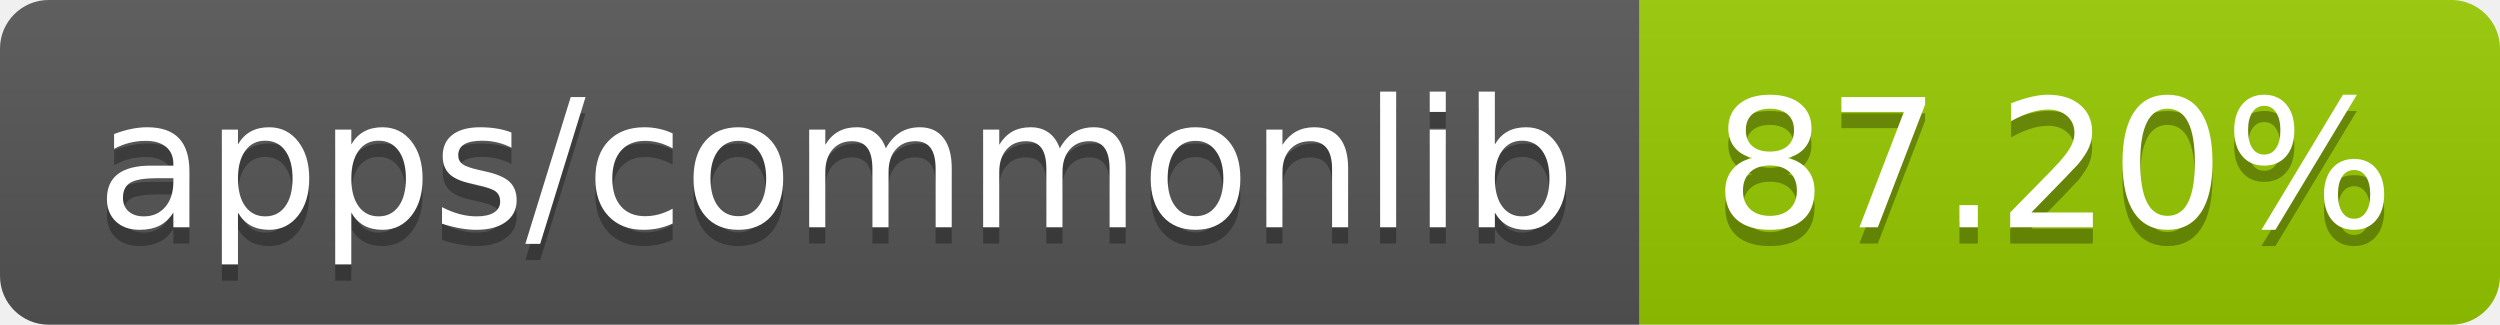
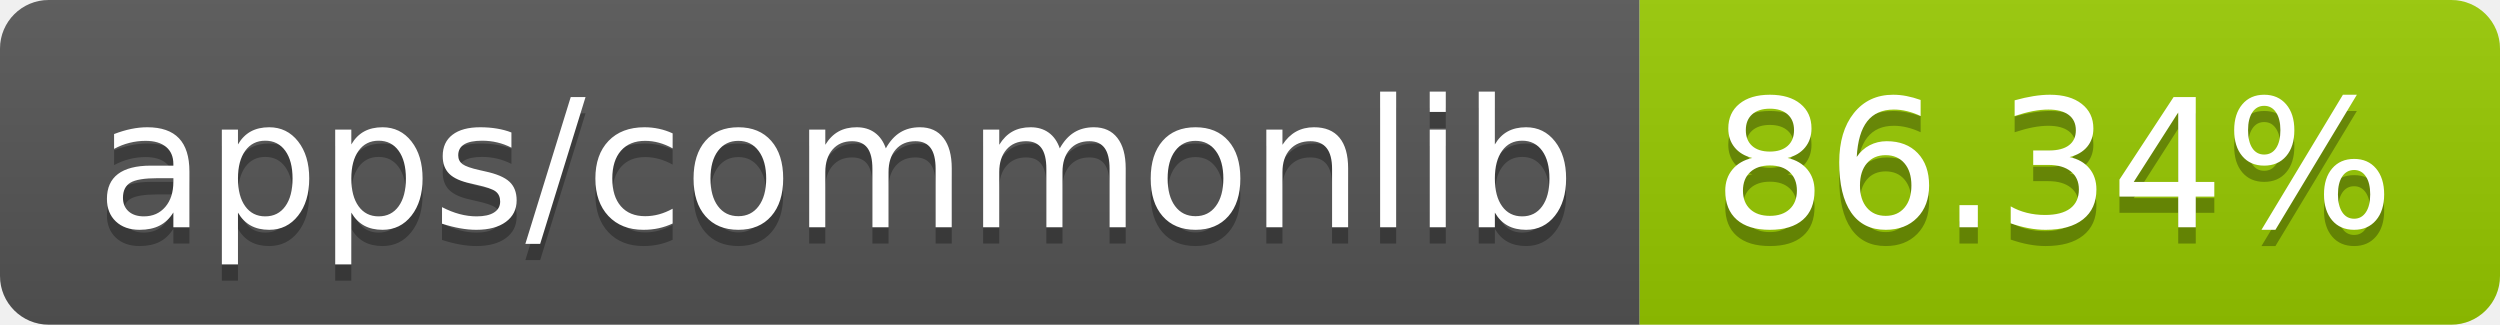
- <svg xmlns="http://www.w3.org/2000/svg" width="154" height="20" role="img" aria-label="apps/commonlib: 87.20%">
+ <svg xmlns="http://www.w3.org/2000/svg" width="154" height="20" role="img" aria-label="apps/commonlib: 86.34%">
  <linearGradient id="s" x2="0" y2="100%">
    <stop offset="0" stop-color="#bbb" stop-opacity=".1" />
    <stop offset="1" stop-opacity=".1" />
  </linearGradient>
  <clipPath id="r">
    <rect width="154" height="20" rx="3" fill="#fff" />
  </clipPath>
  <g clip-path="url(#r)">
    <rect width="101" height="20" fill="#555" />
    <rect x="101" width="53" height="20" fill="#97ca00" />
    <rect width="154" height="20" fill="url(#s)" />
  </g>
  <g fill="#fff" text-anchor="middle" font-family="Verdana,Geneva,DejaVu Sans,sans-serif" text-rendering="geometricPrecision" font-size="110">
    <text aria-hidden="true" x="515" y="150" fill="#010101" fill-opacity=".3" transform="scale(.1)" textLength="910">apps/commonlib</text>
    <text x="515" y="140" transform="scale(.1)" fill="#fff" textLength="910">apps/commonlib</text>
-     <text aria-hidden="true" x="1265" y="150" fill="#010101" fill-opacity=".3" transform="scale(.1)" textLength="430">87.20%</text>
-     <text x="1265" y="140" transform="scale(.1)" fill="#fff" textLength="430">87.20%</text>
+     <text aria-hidden="true" x="1265" y="150" fill="#010101" fill-opacity=".3" transform="scale(.1)" textLength="430">86.34%</text>
+     <text x="1265" y="140" transform="scale(.1)" fill="#fff" textLength="430">86.34%</text>
  </g>
</svg>
